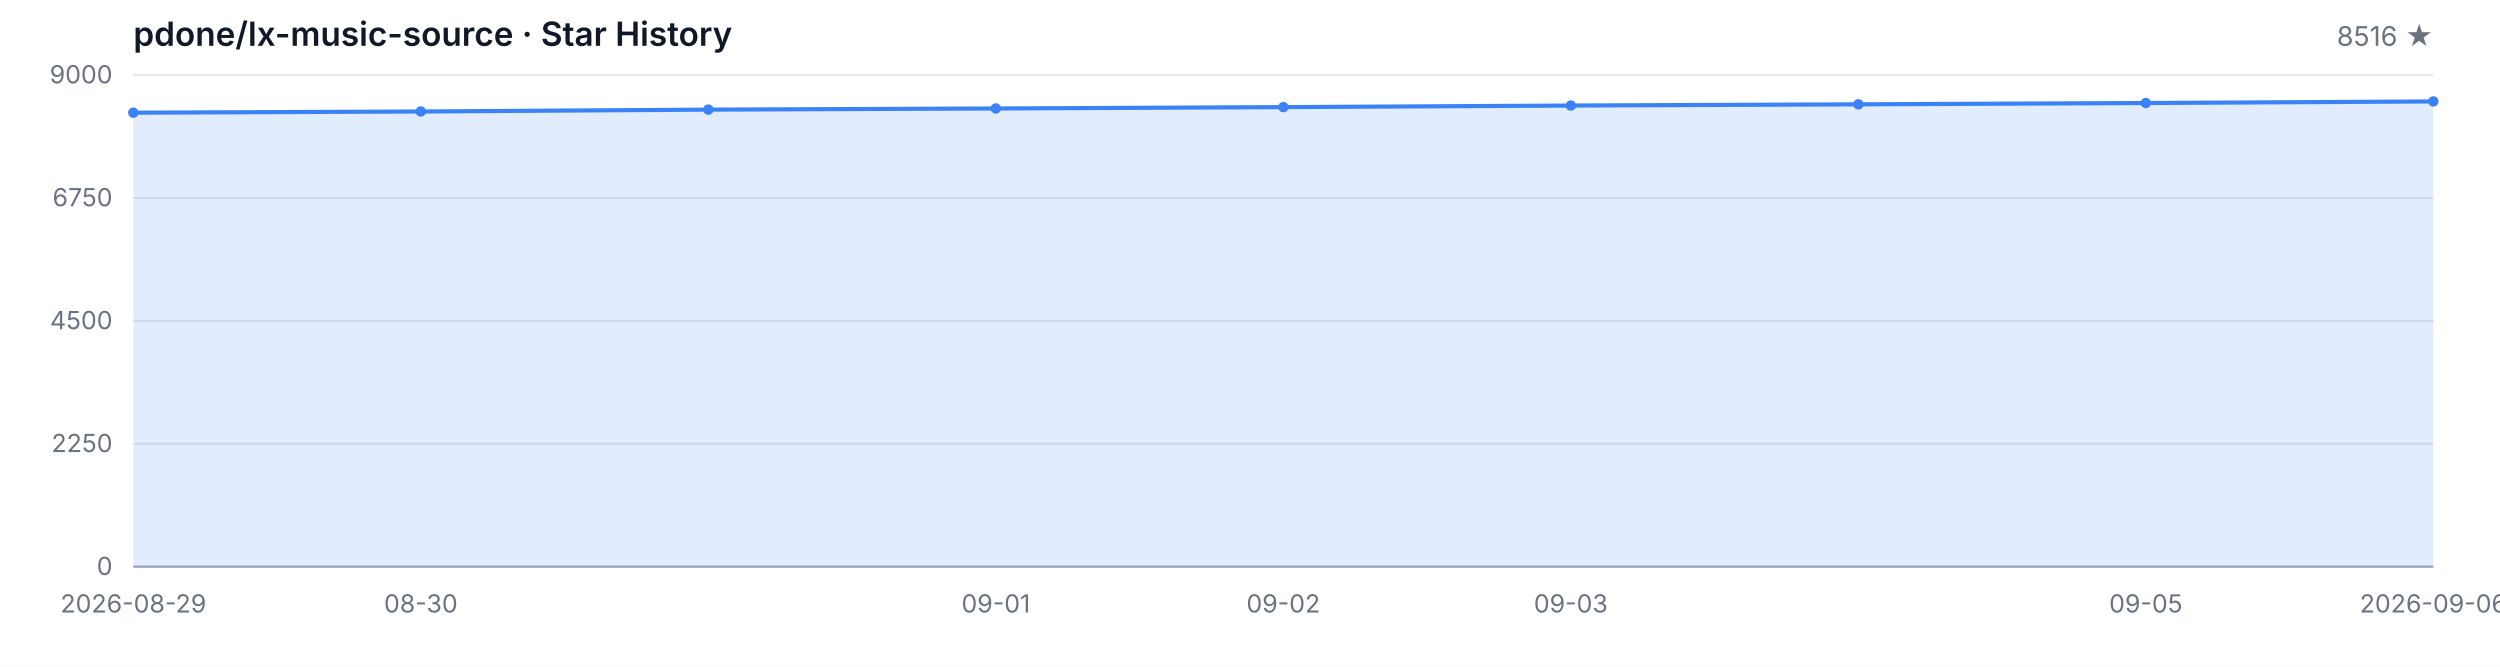
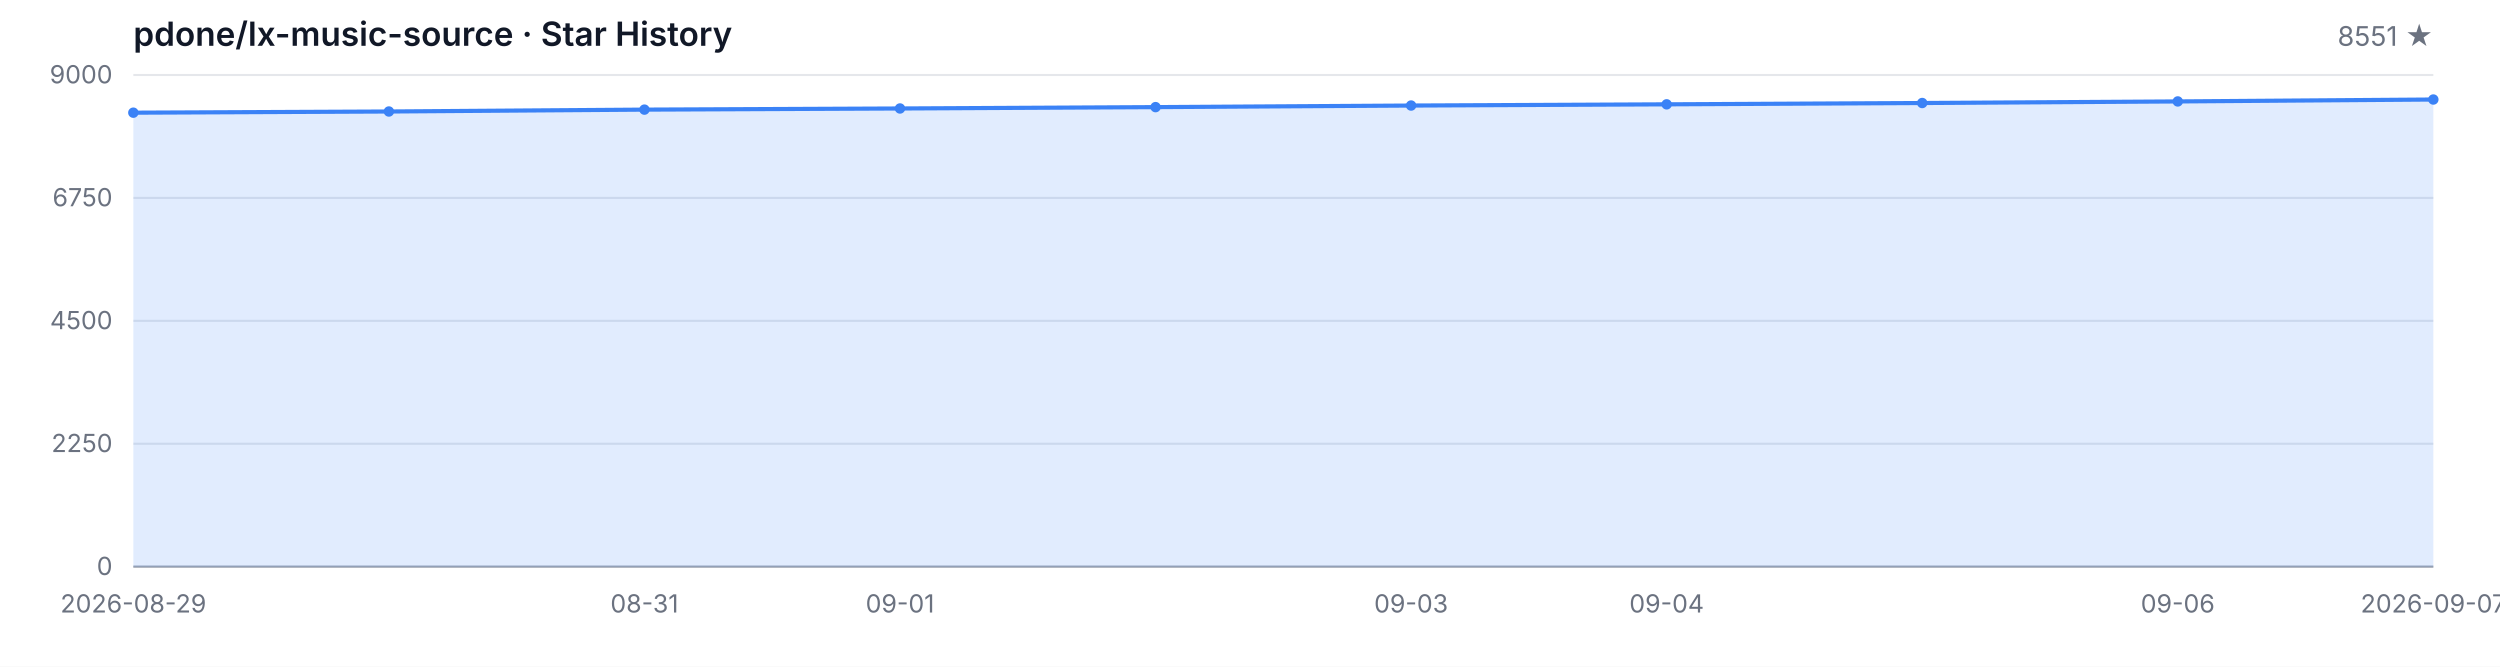
<svg xmlns="http://www.w3.org/2000/svg" width="1200" height="320" viewBox="0 0 1200 320" role="img" aria-label="Star History">
  <style>
  .bg { fill: #ffffff; }
  .grid { stroke: #e5e7eb; stroke-width: 1; }
  .axis { stroke: #9ca3af; stroke-width: 1; }
  .area { fill: rgba(59, 130, 246, 0.15); }
  .line { fill: none; stroke: #3b82f6; stroke-width: 2; stroke-linejoin: round; stroke-linecap: round; }
  .dot { fill: #3b82f6; }
  .tlabel { fill: #6b7280; font-family: -apple-system, BlinkMacSystemFont, 'Segoe UI', sans-serif; font-size: 12px; }
  .title { fill: #111827; font-family: -apple-system, BlinkMacSystemFont, 'Segoe UI', sans-serif; font-size: 16px; font-weight: 600; }
  .subtitle { fill: #6b7280; font-family: -apple-system, BlinkMacSystemFont, 'Segoe UI', sans-serif; font-size: 13px; }
  @media (prefers-color-scheme: dark) {
    .bg { fill: #0d1117; }
    .grid { stroke: #21262d; }
    .axis { stroke: #484f58; }
    .area { fill: rgba(58, 132, 255, 0.18); }
    .line { stroke: #58a6ff; }
    .dot { fill: #58a6ff; }
    .tlabel { fill: #8b949e; }
    .title { fill: #c9d1d9; }
    .subtitle { fill: #8b949e; }
  }
</style>
  <rect class="bg" width="1200" height="320" />
  <text class="title" x="64" y="22">pdone/lx-music-source · Star History</text>
-   <text class="subtitle" x="1168" y="22" text-anchor="end">8516 ★</text>
+   <text class="subtitle" x="1168" y="22" text-anchor="end">8551 ★</text>
  <line class="grid" x1="64" y1="272.00" x2="1168" y2="272.00" />
  <line class="grid" x1="64" y1="213.00" x2="1168" y2="213.00" />
  <line class="grid" x1="64" y1="154.00" x2="1168" y2="154.00" />
  <line class="grid" x1="64" y1="95.00" x2="1168" y2="95.00" />
  <line class="grid" x1="64" y1="36.00" x2="1168" y2="36.00" />
  <text class="tlabel" x="54" y="276.00" text-anchor="end">0</text>
  <text class="tlabel" x="54" y="217.00" text-anchor="end">2250</text>
  <text class="tlabel" x="54" y="158.00" text-anchor="end">4500</text>
  <text class="tlabel" x="54" y="99.00" text-anchor="end">6750</text>
  <text class="tlabel" x="54" y="40.00" text-anchor="end">9000</text>
  <line class="axis" x1="64" y1="272" x2="1168" y2="272" />
-   <path class="area" d="M 64.00 272.00 L 64.00 54.09 L 202.00 53.52 L 340.00 52.62 L 478.00 52.07 L 616.00 51.42 L 754.00 50.66 L 892.00 50.08 L 1030.00 49.45 L 1168.00 48.69 L 1168.00 272.00 Z" />
-   <path class="line" d="M 64.00 54.09 L 202.00 53.52 L 340.00 52.62 L 478.00 52.07 L 616.00 51.42 L 754.00 50.66 L 892.00 50.08 L 1030.00 49.45 L 1168.00 48.69" />
+   <path class="area" d="M 64.00 272.00 L 64.00 54.09 L 186.67 53.52 L 309.33 52.62 L 432.00 52.07 L 554.67 51.42 L 677.33 50.66 L 800.00 50.08 L 922.67 49.45 L 1045.33 48.69 L 1168.00 47.77 L 1168.00 272.00 Z" />
+   <path class="line" d="M 64.00 54.09 L 186.67 53.52 L 309.33 52.62 L 432.00 52.07 L 554.67 51.42 L 677.33 50.66 L 800.00 50.08 L 922.67 49.45 L 1045.33 48.69 L 1168.00 47.77" />
  <circle class="dot" cx="64.00" cy="54.09" r="2.5" />
-   <circle class="dot" cx="202.00" cy="53.52" r="2.5" />
-   <circle class="dot" cx="340.00" cy="52.62" r="2.5" />
-   <circle class="dot" cx="478.00" cy="52.07" r="2.5" />
-   <circle class="dot" cx="616.00" cy="51.42" r="2.5" />
-   <circle class="dot" cx="754.00" cy="50.66" r="2.5" />
-   <circle class="dot" cx="892.00" cy="50.08" r="2.5" />
-   <circle class="dot" cx="1030.00" cy="49.45" r="2.5" />
-   <circle class="dot" cx="1168.00" cy="48.69" r="2.5" />
+   <circle class="dot" cx="186.67" cy="53.52" r="2.5" />
+   <circle class="dot" cx="309.33" cy="52.62" r="2.5" />
+   <circle class="dot" cx="432.00" cy="52.07" r="2.5" />
+   <circle class="dot" cx="554.67" cy="51.42" r="2.5" />
+   <circle class="dot" cx="677.33" cy="50.66" r="2.5" />
+   <circle class="dot" cx="800.00" cy="50.08" r="2.5" />
+   <circle class="dot" cx="922.67" cy="49.45" r="2.5" />
+   <circle class="dot" cx="1045.33" cy="48.69" r="2.5" />
+   <circle class="dot" cx="1168.00" cy="47.77" r="2.5" />
  <text class="tlabel" x="64.00" y="294" text-anchor="middle">2026-08-29</text>
-   <text class="tlabel" x="202.00" y="294" text-anchor="middle">08-30</text>
-   <text class="tlabel" x="478.00" y="294" text-anchor="middle">09-01</text>
-   <text class="tlabel" x="616.00" y="294" text-anchor="middle">09-02</text>
-   <text class="tlabel" x="754.00" y="294" text-anchor="middle">09-03</text>
-   <text class="tlabel" x="1030.00" y="294" text-anchor="middle">09-05</text>
-   <text class="tlabel" x="1168.00" y="294" text-anchor="middle">2026-09-06</text>
+   <text class="tlabel" x="309.33" y="294" text-anchor="middle">08-31</text>
+   <text class="tlabel" x="432.00" y="294" text-anchor="middle">09-01</text>
+   <text class="tlabel" x="677.33" y="294" text-anchor="middle">09-03</text>
+   <text class="tlabel" x="800.00" y="294" text-anchor="middle">09-04</text>
+   <text class="tlabel" x="1045.33" y="294" text-anchor="middle">09-06</text>
+   <text class="tlabel" x="1168.00" y="294" text-anchor="middle">2026-09-07</text>
</svg>
